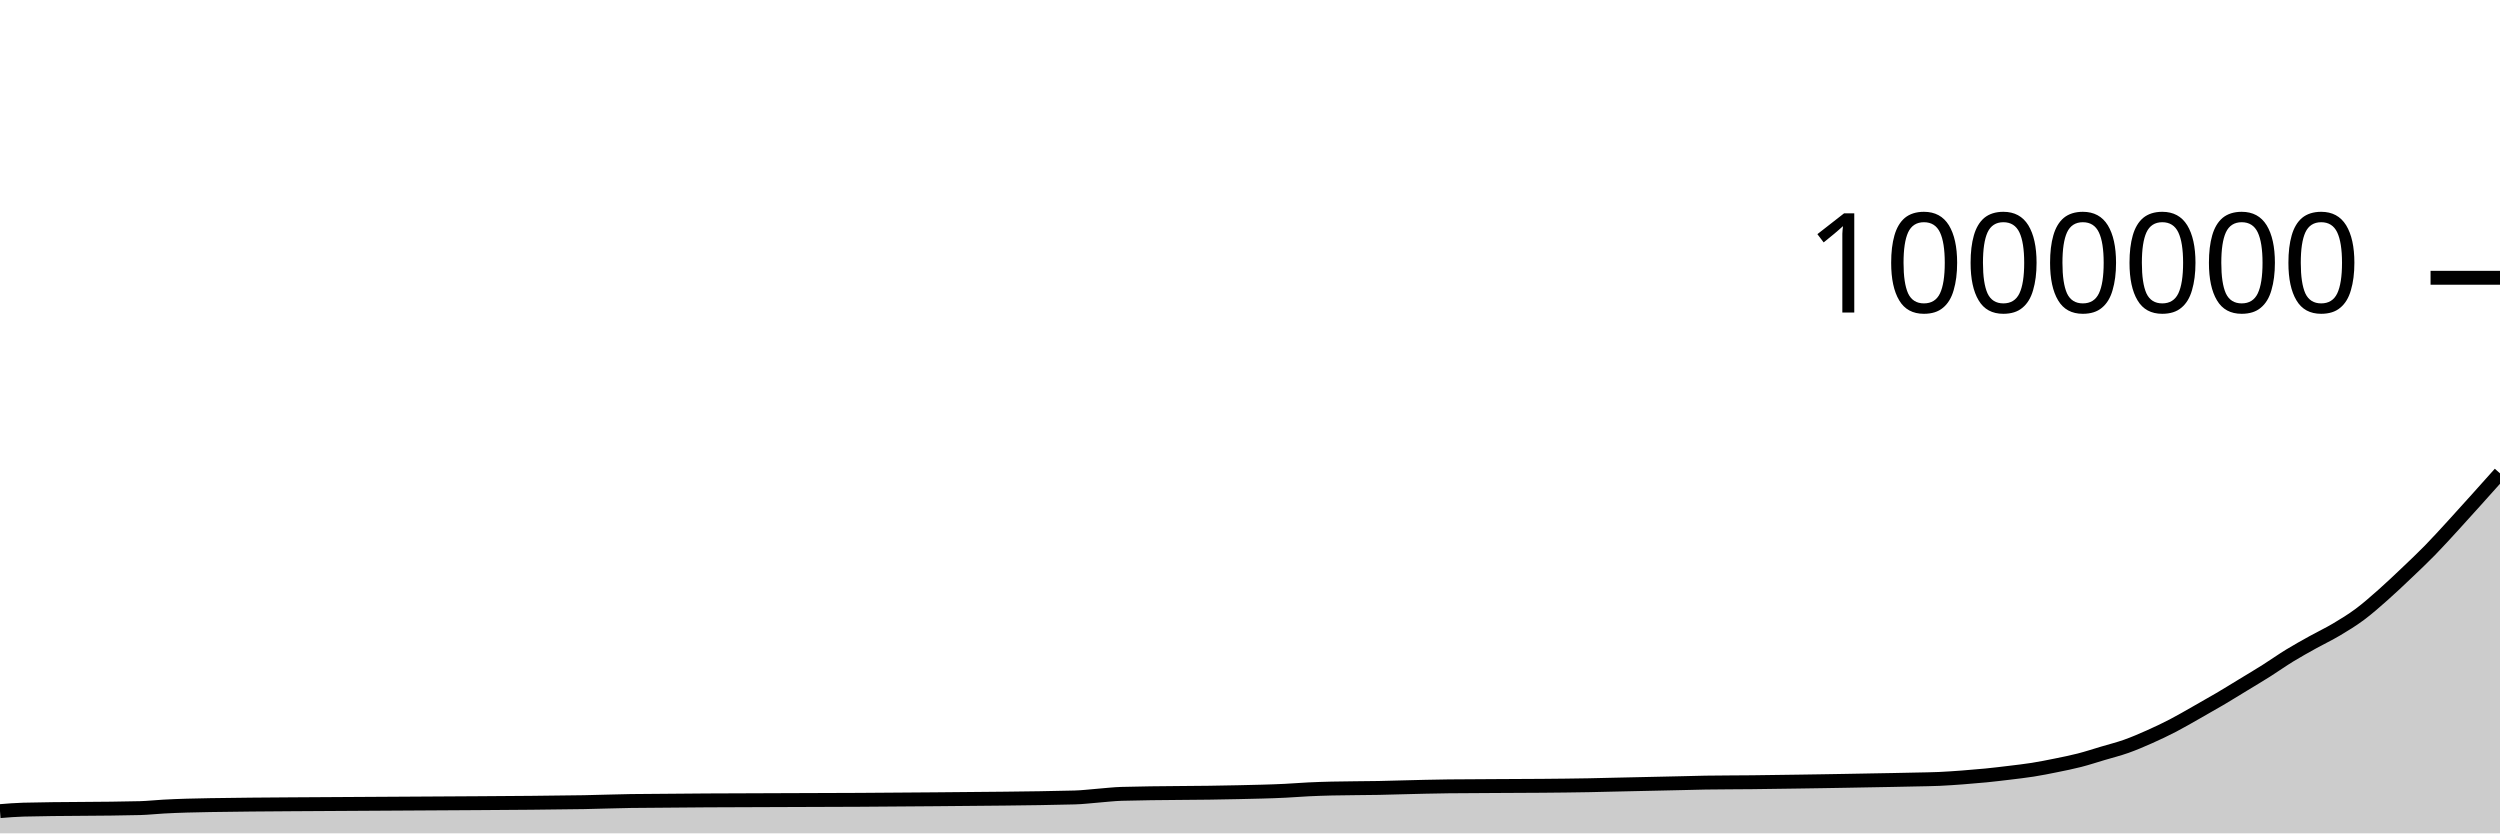
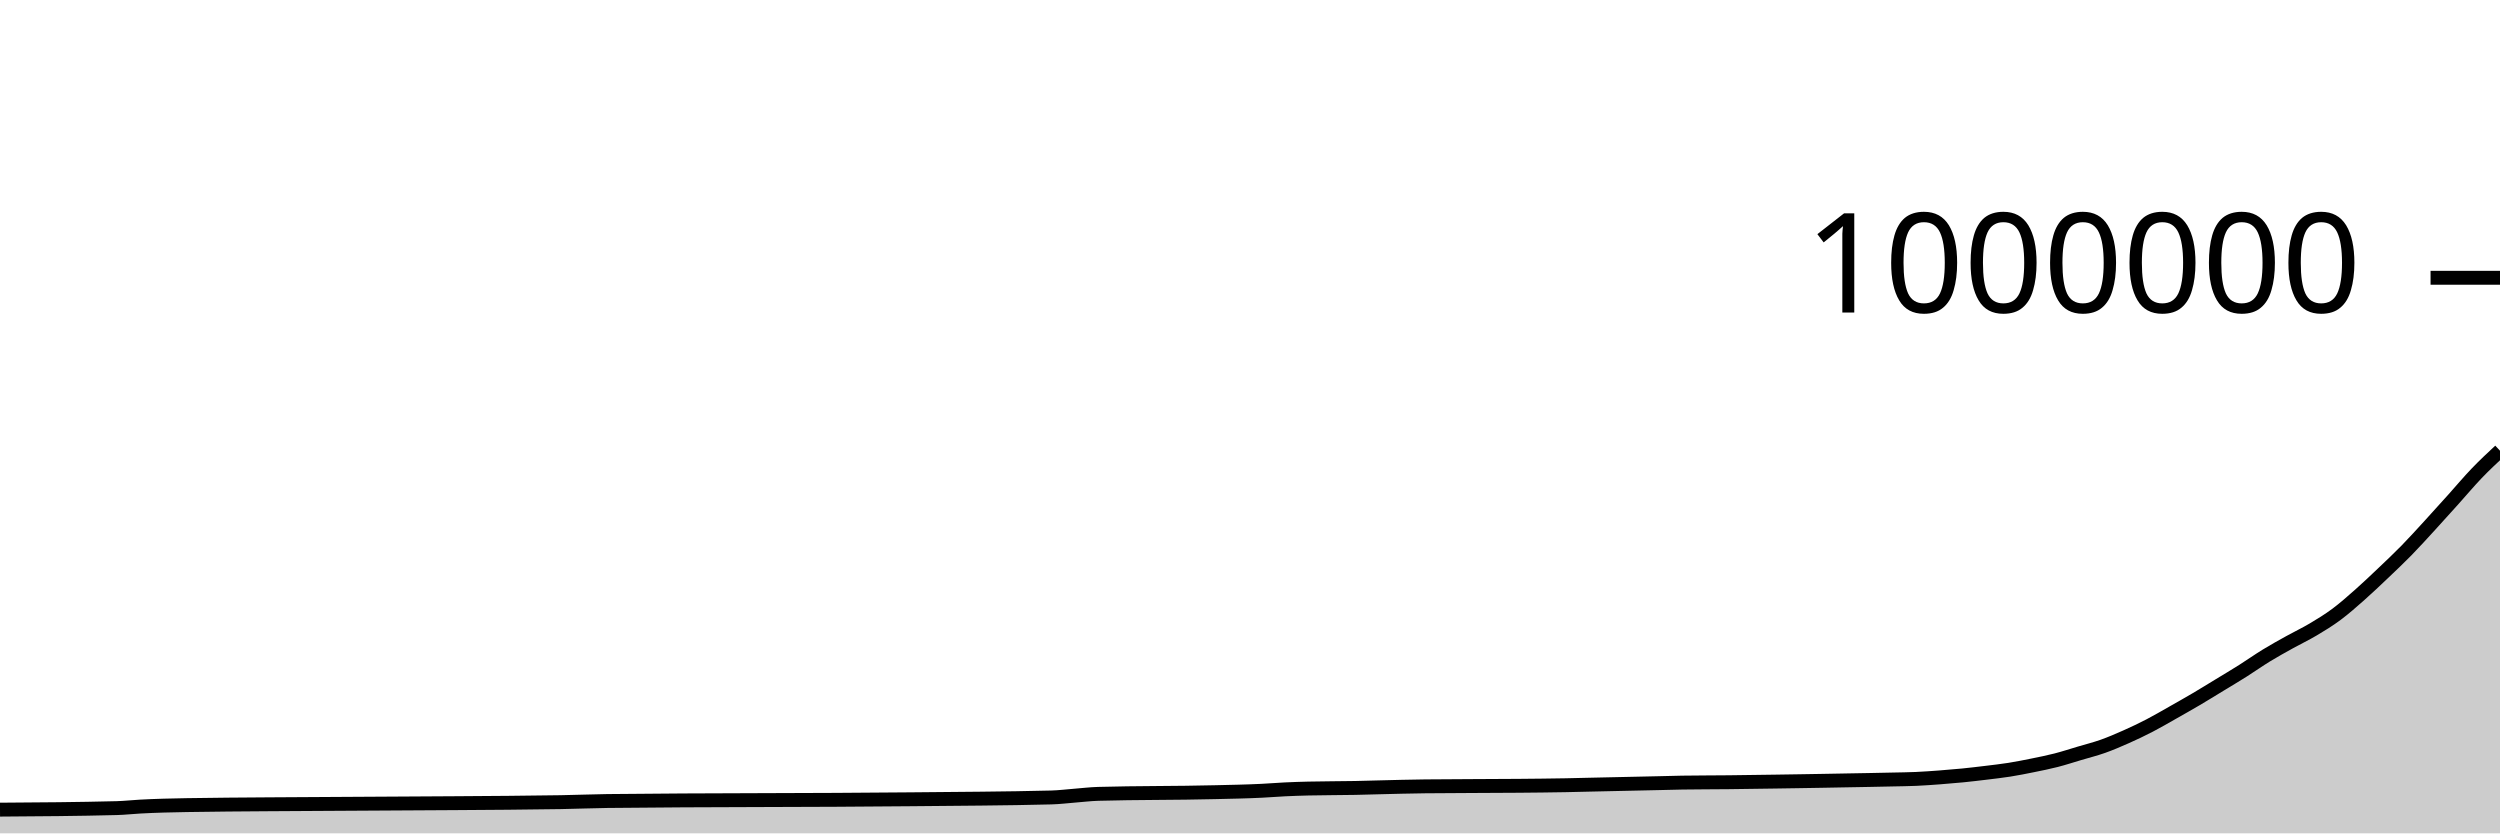
<svg xmlns="http://www.w3.org/2000/svg" viewBox="0 0 180 60">
  <g transform="translate(0,20)">
-     <path class="area" fill="rgba(0, 0, 0, 0.2)" d="M0,38.401C0.561,38.355,1.121,38.309,1.682,38.294C4.486,38.221,7.29,38.257,10.093,38.184C10.654,38.169,11.215,38.104,11.776,38.074C12.897,38.013,14.019,37.986,15.14,37.968C19.065,37.905,22.991,37.904,26.916,37.873C31.963,37.833,37.009,37.834,42.056,37.755C43.178,37.738,44.299,37.686,45.421,37.673C52.71,37.589,60,37.625,67.29,37.548C70.654,37.512,74.019,37.504,77.383,37.417C77.944,37.403,78.505,37.33,79.065,37.287C79.626,37.244,80.187,37.174,80.748,37.158C83.551,37.078,86.355,37.109,89.159,37.037C90.28,37.009,91.402,36.993,92.523,36.936C93.084,36.908,93.645,36.861,94.206,36.834C94.766,36.807,95.327,36.789,95.888,36.775C97.009,36.746,98.131,36.756,99.252,36.732C99.813,36.72,100.374,36.703,100.935,36.689C101.495,36.675,102.056,36.659,102.617,36.647C103.178,36.635,103.738,36.623,104.299,36.617C106.542,36.591,108.785,36.6,111.028,36.578C112.15,36.567,113.271,36.559,114.393,36.537C114.953,36.526,115.514,36.511,116.075,36.498C116.636,36.485,117.196,36.473,117.757,36.461C118.318,36.448,118.879,36.436,119.439,36.424C120,36.412,120.561,36.399,121.121,36.387C121.682,36.374,122.243,36.357,122.804,36.347C123.925,36.329,125.047,36.333,126.168,36.32C126.729,36.314,127.29,36.305,127.85,36.297C128.411,36.29,128.972,36.282,129.533,36.274C130.093,36.266,130.654,36.257,131.215,36.248C131.776,36.239,132.336,36.229,132.897,36.22C133.458,36.21,134.019,36.2,134.579,36.189C135.14,36.179,135.701,36.17,136.262,36.159C136.822,36.148,137.383,36.137,137.944,36.124C138.505,36.111,139.065,36.107,139.626,36.082C140.187,36.057,140.748,36.016,141.308,35.975C141.869,35.933,142.43,35.886,142.991,35.831C143.551,35.775,144.112,35.708,144.673,35.64C145.234,35.571,145.794,35.51,146.355,35.421C146.916,35.332,147.477,35.22,148.037,35.106C148.598,34.992,149.159,34.881,149.72,34.737C150.28,34.593,150.841,34.408,151.402,34.241C151.963,34.074,152.523,33.936,153.084,33.737C153.645,33.538,154.206,33.297,154.766,33.047C155.327,32.798,155.888,32.532,156.449,32.241C157.009,31.951,157.57,31.62,158.131,31.303C158.692,30.986,159.252,30.669,159.813,30.339C160.374,30.008,160.935,29.661,161.495,29.32C162.056,28.979,162.617,28.646,163.178,28.292C163.738,27.938,164.299,27.539,164.86,27.196C165.421,26.853,165.981,26.545,166.542,26.233C167.103,25.921,167.664,25.659,168.224,25.326C168.785,24.993,169.346,24.651,169.907,24.234C170.467,23.817,171.028,23.32,171.589,22.824C172.15,22.329,172.71,21.794,173.271,21.261C173.832,20.729,174.393,20.2,174.953,19.627C175.514,19.053,176.075,18.432,176.636,17.821C177.196,17.21,177.757,16.584,178.318,15.961C178.879,15.338,179.439,14.71,180,14.082L180,40C179.439,40,178.879,40,178.318,40C177.757,40,177.196,40,176.636,40C176.075,40,175.514,40,174.953,40C174.393,40,173.832,40,173.271,40C172.71,40,172.15,40,171.589,40C171.028,40,170.467,40,169.907,40C169.346,40,168.785,40,168.224,40C167.664,40,167.103,40,166.542,40C165.981,40,165.421,40,164.86,40C164.299,40,163.738,40,163.178,40C162.617,40,162.056,40,161.495,40C160.935,40,160.374,40,159.813,40C159.252,40,158.692,40,158.131,40C157.57,40,157.009,40,156.449,40C155.888,40,155.327,40,154.766,40C154.206,40,153.645,40,153.084,40C152.523,40,151.963,40,151.402,40C150.841,40,150.28,40,149.72,40C149.159,40,148.598,40,148.037,40C147.477,40,146.916,40,146.355,40C145.794,40,145.234,40,144.673,40C144.112,40,143.551,40,142.991,40C142.43,40,141.869,40,141.308,40C140.748,40,140.187,40,139.626,40C139.065,40,138.505,40,137.944,40C137.383,40,136.822,40,136.262,40C135.701,40,135.14,40,134.579,40C134.019,40,133.458,40,132.897,40C132.336,40,131.776,40,131.215,40C130.654,40,130.093,40,129.533,40C128.972,40,128.411,40,127.85,40C127.29,40,126.729,40,126.168,40C125.047,40,123.925,40,122.804,40C122.243,40,121.682,40,121.121,40C120.561,40,120,40,119.439,40C118.879,40,118.318,40,117.757,40C117.196,40,116.636,40,116.075,40C115.514,40,114.953,40,114.393,40C113.271,40,112.15,40,111.028,40C108.785,40,106.542,40,104.299,40C103.738,40,103.178,40,102.617,40C102.056,40,101.495,40,100.935,40C100.374,40,99.813,40,99.252,40C98.131,40,97.009,40,95.888,40C95.327,40,94.766,40,94.206,40C93.645,40,93.084,40,92.523,40C91.402,40,90.28,40,89.159,40C86.355,40,83.551,40,80.748,40C80.187,40,79.626,40,79.065,40C78.505,40,77.944,40,77.383,40C74.019,40,70.654,40,67.29,40C60,40,52.71,40,45.421,40C44.299,40,43.178,40,42.056,40C37.009,40,31.963,40,26.916,40C22.991,40,19.065,40,15.14,40C14.019,40,12.897,40,11.776,40C11.215,40,10.654,40,10.093,40C7.29,40,4.486,40,1.682,40C1.121,40,0.561,40,0,40Z" />
-     <path class="line" stroke="black" fill="none" d="M0,38.401C0.561,38.355,1.121,38.309,1.682,38.294C4.486,38.221,7.29,38.257,10.093,38.184C10.654,38.169,11.215,38.104,11.776,38.074C12.897,38.013,14.019,37.986,15.14,37.968C19.065,37.905,22.991,37.904,26.916,37.873C31.963,37.833,37.009,37.834,42.056,37.755C43.178,37.738,44.299,37.686,45.421,37.673C52.71,37.589,60,37.625,67.29,37.548C70.654,37.512,74.019,37.504,77.383,37.417C77.944,37.403,78.505,37.33,79.065,37.287C79.626,37.244,80.187,37.174,80.748,37.158C83.551,37.078,86.355,37.109,89.159,37.037C90.28,37.009,91.402,36.993,92.523,36.936C93.084,36.908,93.645,36.861,94.206,36.834C94.766,36.807,95.327,36.789,95.888,36.775C97.009,36.746,98.131,36.756,99.252,36.732C99.813,36.72,100.374,36.703,100.935,36.689C101.495,36.675,102.056,36.659,102.617,36.647C103.178,36.635,103.738,36.623,104.299,36.617C106.542,36.591,108.785,36.6,111.028,36.578C112.15,36.567,113.271,36.559,114.393,36.537C114.953,36.526,115.514,36.511,116.075,36.498C116.636,36.485,117.196,36.473,117.757,36.461C118.318,36.448,118.879,36.436,119.439,36.424C120,36.412,120.561,36.399,121.121,36.387C121.682,36.374,122.243,36.357,122.804,36.347C123.925,36.329,125.047,36.333,126.168,36.32C126.729,36.314,127.29,36.305,127.85,36.297C128.411,36.29,128.972,36.282,129.533,36.274C130.093,36.266,130.654,36.257,131.215,36.248C131.776,36.239,132.336,36.229,132.897,36.22C133.458,36.21,134.019,36.2,134.579,36.189C135.14,36.179,135.701,36.17,136.262,36.159C136.822,36.148,137.383,36.137,137.944,36.124C138.505,36.111,139.065,36.107,139.626,36.082C140.187,36.057,140.748,36.016,141.308,35.975C141.869,35.933,142.43,35.886,142.991,35.831C143.551,35.775,144.112,35.708,144.673,35.64C145.234,35.571,145.794,35.51,146.355,35.421C146.916,35.332,147.477,35.22,148.037,35.106C148.598,34.992,149.159,34.881,149.72,34.737C150.28,34.593,150.841,34.408,151.402,34.241C151.963,34.074,152.523,33.936,153.084,33.737C153.645,33.538,154.206,33.297,154.766,33.047C155.327,32.798,155.888,32.532,156.449,32.241C157.009,31.951,157.57,31.62,158.131,31.303C158.692,30.986,159.252,30.669,159.813,30.339C160.374,30.008,160.935,29.661,161.495,29.32C162.056,28.979,162.617,28.646,163.178,28.292C163.738,27.938,164.299,27.539,164.86,27.196C165.421,26.853,165.981,26.545,166.542,26.233C167.103,25.921,167.664,25.659,168.224,25.326C168.785,24.993,169.346,24.651,169.907,24.234C170.467,23.817,171.028,23.32,171.589,22.824C172.15,22.329,172.71,21.794,173.271,21.261C173.832,20.729,174.393,20.2,174.953,19.627C175.514,19.053,176.075,18.432,176.636,17.821C177.196,17.21,177.757,16.584,178.318,15.961C178.879,15.338,179.439,14.71,180,14.082" />
+     <path class="area" fill="rgba(0, 0, 0, 0.2)" d="M0,38.294C2.804,38.276,5.607,38.257,8.411,38.184C8.972,38.169,9.533,38.104,10.093,38.074C11.215,38.013,12.336,37.986,13.458,37.968C17.383,37.905,21.308,37.904,25.234,37.873C30.28,37.833,35.327,37.834,40.374,37.755C41.495,37.738,42.617,37.686,43.738,37.673C51.028,37.589,58.318,37.625,65.607,37.548C68.972,37.512,72.336,37.504,75.701,37.417C76.262,37.403,76.822,37.33,77.383,37.287C77.944,37.244,78.505,37.174,79.065,37.158C81.869,37.078,84.673,37.109,87.477,37.037C88.598,37.009,89.72,36.993,90.841,36.936C91.402,36.908,91.963,36.861,92.523,36.834C93.084,36.807,93.645,36.789,94.206,36.775C95.327,36.746,96.449,36.756,97.57,36.732C98.131,36.72,98.692,36.703,99.252,36.689C99.813,36.675,100.374,36.659,100.935,36.647C101.495,36.635,102.056,36.623,102.617,36.617C104.86,36.591,107.103,36.6,109.346,36.578C110.467,36.567,111.589,36.559,112.71,36.537C113.271,36.526,113.832,36.511,114.393,36.498C114.953,36.485,115.514,36.473,116.075,36.461C116.636,36.448,117.196,36.436,117.757,36.424C118.318,36.412,118.879,36.399,119.439,36.387C120,36.374,120.561,36.357,121.121,36.347C122.243,36.329,123.364,36.333,124.486,36.32C125.047,36.314,125.607,36.305,126.168,36.297C126.729,36.29,127.29,36.282,127.85,36.274C128.411,36.266,128.972,36.257,129.533,36.248C130.093,36.239,130.654,36.229,131.215,36.22C131.776,36.21,132.336,36.2,132.897,36.189C133.458,36.179,134.019,36.17,134.579,36.159C135.14,36.148,135.701,36.137,136.262,36.124C136.822,36.111,137.383,36.107,137.944,36.082C138.505,36.057,139.065,36.016,139.626,35.975C140.187,35.933,140.748,35.886,141.308,35.831C141.869,35.775,142.43,35.708,142.991,35.64C143.551,35.571,144.112,35.51,144.673,35.421C145.234,35.332,145.794,35.22,146.355,35.106C146.916,34.992,147.477,34.881,148.037,34.737C148.598,34.593,149.159,34.408,149.72,34.241C150.28,34.074,150.841,33.936,151.402,33.737C151.963,33.538,152.523,33.297,153.084,33.047C153.645,32.798,154.206,32.532,154.766,32.241C155.327,31.951,155.888,31.62,156.449,31.303C157.009,30.986,157.57,30.669,158.131,30.339C158.692,30.008,159.252,29.661,159.813,29.32C160.374,28.979,160.935,28.646,161.495,28.292C162.056,27.938,162.617,27.539,163.178,27.196C163.738,26.853,164.299,26.545,164.86,26.233C165.421,25.921,165.981,25.659,166.542,25.326C167.103,24.993,167.664,24.651,168.224,24.234C168.785,23.817,169.346,23.32,169.907,22.824C170.467,22.329,171.028,21.794,171.589,21.261C172.15,20.729,172.71,20.2,173.271,19.627C173.832,19.053,174.393,18.432,174.953,17.821C175.514,17.21,176.075,16.584,176.636,15.961C177.196,15.338,177.757,14.667,178.318,14.082C178.879,13.497,179.439,12.975,180,12.453L180,40C179.439,40,178.879,40,178.318,40C177.757,40,177.196,40,176.636,40C176.075,40,175.514,40,174.953,40C174.393,40,173.832,40,173.271,40C172.71,40,172.15,40,171.589,40C171.028,40,170.467,40,169.907,40C169.346,40,168.785,40,168.224,40C167.664,40,167.103,40,166.542,40C165.981,40,165.421,40,164.86,40C164.299,40,163.738,40,163.178,40C162.617,40,162.056,40,161.495,40C160.935,40,160.374,40,159.813,40C159.252,40,158.692,40,158.131,40C157.57,40,157.009,40,156.449,40C155.888,40,155.327,40,154.766,40C154.206,40,153.645,40,153.084,40C152.523,40,151.963,40,151.402,40C150.841,40,150.28,40,149.72,40C149.159,40,148.598,40,148.037,40C147.477,40,146.916,40,146.355,40C145.794,40,145.234,40,144.673,40C144.112,40,143.551,40,142.991,40C142.43,40,141.869,40,141.308,40C140.748,40,140.187,40,139.626,40C139.065,40,138.505,40,137.944,40C137.383,40,136.822,40,136.262,40C135.701,40,135.14,40,134.579,40C134.019,40,133.458,40,132.897,40C132.336,40,131.776,40,131.215,40C130.654,40,130.093,40,129.533,40C128.972,40,128.411,40,127.85,40C127.29,40,126.729,40,126.168,40C125.607,40,125.047,40,124.486,40C123.364,40,122.243,40,121.121,40C120.561,40,120,40,119.439,40C118.879,40,118.318,40,117.757,40C117.196,40,116.636,40,116.075,40C115.514,40,114.953,40,114.393,40C113.832,40,113.271,40,112.71,40C111.589,40,110.467,40,109.346,40C107.103,40,104.86,40,102.617,40C102.056,40,101.495,40,100.935,40C100.374,40,99.813,40,99.252,40C98.692,40,98.131,40,97.57,40C96.449,40,95.327,40,94.206,40C93.645,40,93.084,40,92.523,40C91.963,40,91.402,40,90.841,40C89.72,40,88.598,40,87.477,40C84.673,40,81.869,40,79.065,40C78.505,40,77.944,40,77.383,40C76.822,40,76.262,40,75.701,40C72.336,40,68.972,40,65.607,40C58.318,40,51.028,40,43.738,40C42.617,40,41.495,40,40.374,40C35.327,40,30.28,40,25.234,40C21.308,40,17.383,40,13.458,40C12.336,40,11.215,40,10.093,40C9.533,40,8.972,40,8.411,40C5.607,40,2.804,40,0,40Z" />
+     <path class="line" stroke="black" fill="none" d="M0,38.294C2.804,38.276,5.607,38.257,8.411,38.184C8.972,38.169,9.533,38.104,10.093,38.074C11.215,38.013,12.336,37.986,13.458,37.968C17.383,37.905,21.308,37.904,25.234,37.873C30.28,37.833,35.327,37.834,40.374,37.755C41.495,37.738,42.617,37.686,43.738,37.673C51.028,37.589,58.318,37.625,65.607,37.548C68.972,37.512,72.336,37.504,75.701,37.417C76.262,37.403,76.822,37.33,77.383,37.287C77.944,37.244,78.505,37.174,79.065,37.158C81.869,37.078,84.673,37.109,87.477,37.037C88.598,37.009,89.72,36.993,90.841,36.936C91.402,36.908,91.963,36.861,92.523,36.834C93.084,36.807,93.645,36.789,94.206,36.775C95.327,36.746,96.449,36.756,97.57,36.732C98.131,36.72,98.692,36.703,99.252,36.689C99.813,36.675,100.374,36.659,100.935,36.647C101.495,36.635,102.056,36.623,102.617,36.617C104.86,36.591,107.103,36.6,109.346,36.578C110.467,36.567,111.589,36.559,112.71,36.537C113.271,36.526,113.832,36.511,114.393,36.498C114.953,36.485,115.514,36.473,116.075,36.461C116.636,36.448,117.196,36.436,117.757,36.424C118.318,36.412,118.879,36.399,119.439,36.387C120,36.374,120.561,36.357,121.121,36.347C122.243,36.329,123.364,36.333,124.486,36.32C125.047,36.314,125.607,36.305,126.168,36.297C126.729,36.29,127.29,36.282,127.85,36.274C128.411,36.266,128.972,36.257,129.533,36.248C130.093,36.239,130.654,36.229,131.215,36.22C131.776,36.21,132.336,36.2,132.897,36.189C133.458,36.179,134.019,36.17,134.579,36.159C135.14,36.148,135.701,36.137,136.262,36.124C136.822,36.111,137.383,36.107,137.944,36.082C138.505,36.057,139.065,36.016,139.626,35.975C140.187,35.933,140.748,35.886,141.308,35.831C141.869,35.775,142.43,35.708,142.991,35.64C143.551,35.571,144.112,35.51,144.673,35.421C145.234,35.332,145.794,35.22,146.355,35.106C146.916,34.992,147.477,34.881,148.037,34.737C148.598,34.593,149.159,34.408,149.72,34.241C150.28,34.074,150.841,33.936,151.402,33.737C151.963,33.538,152.523,33.297,153.084,33.047C153.645,32.798,154.206,32.532,154.766,32.241C155.327,31.951,155.888,31.62,156.449,31.303C157.009,30.986,157.57,30.669,158.131,30.339C158.692,30.008,159.252,29.661,159.813,29.32C160.374,28.979,160.935,28.646,161.495,28.292C162.056,27.938,162.617,27.539,163.178,27.196C163.738,26.853,164.299,26.545,164.86,26.233C165.421,25.921,165.981,25.659,166.542,25.326C167.103,24.993,167.664,24.651,168.224,24.234C168.785,23.817,169.346,23.32,169.907,22.824C170.467,22.329,171.028,21.794,171.589,21.261C172.15,20.729,172.71,20.2,173.271,19.627C173.832,19.053,174.393,18.432,174.953,17.821C175.514,17.21,176.075,16.584,176.636,15.961C177.196,15.338,177.757,14.667,178.318,14.082C178.879,13.497,179.439,12.975,180,12.453" />
    <path class="axis-ceiling" stroke-width="1" stroke="black" fill="none" d="M175,0L180,0" />
    <text class="axis-ceiling-label" font-family="sans-serif" text-anchor="end" font-size="10px" x="170" y="2.5">1000000</text>
  </g>
</svg>
